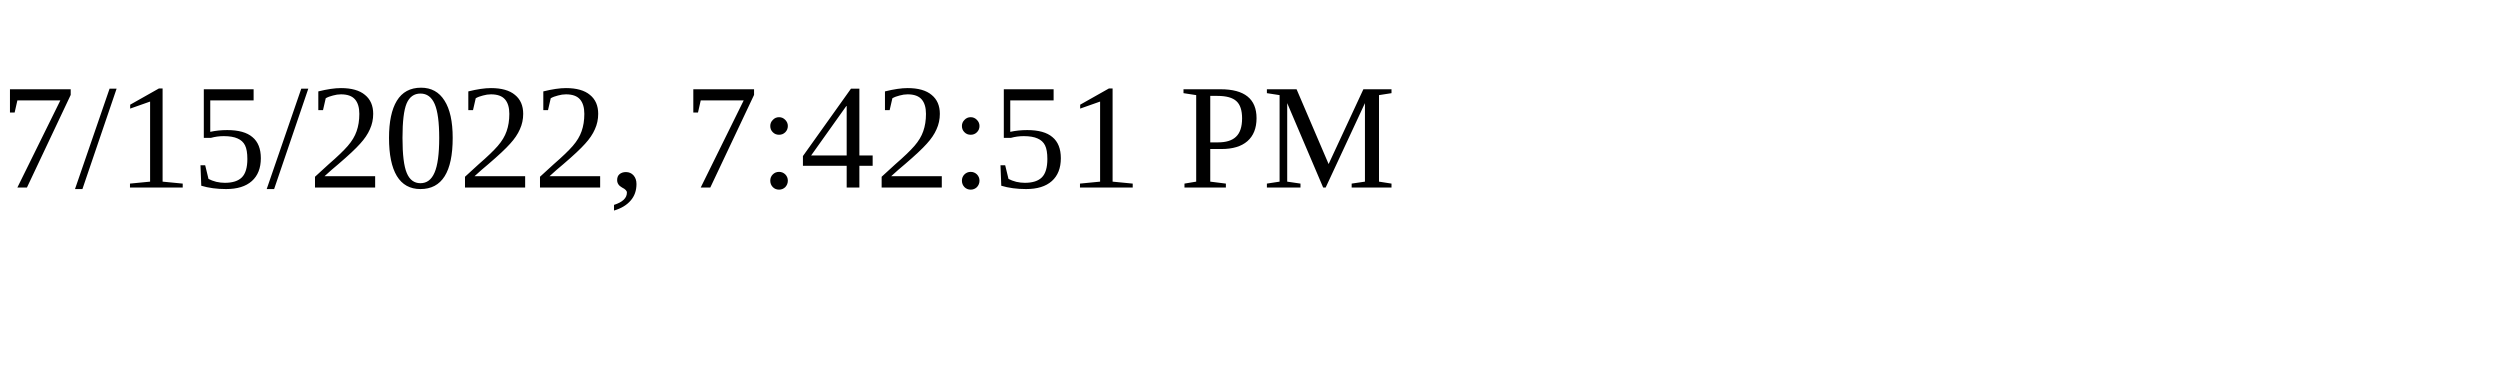
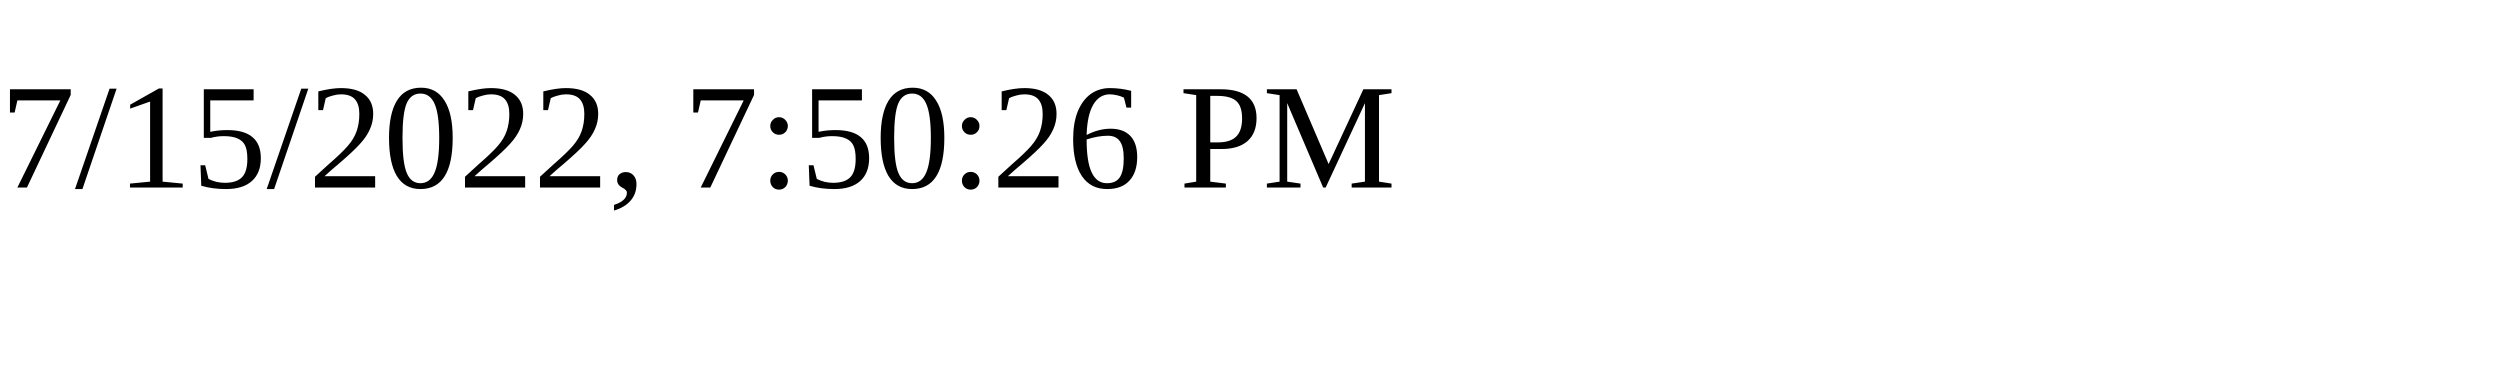
<svg xmlns="http://www.w3.org/2000/svg" height="30" width="200">
-   <text x="0" y="15">7/15/2022, 7:42:51 PM</text>
+   <text x="0" y="15">7/15/2022, 7:50:26 PM</text>
</svg>
